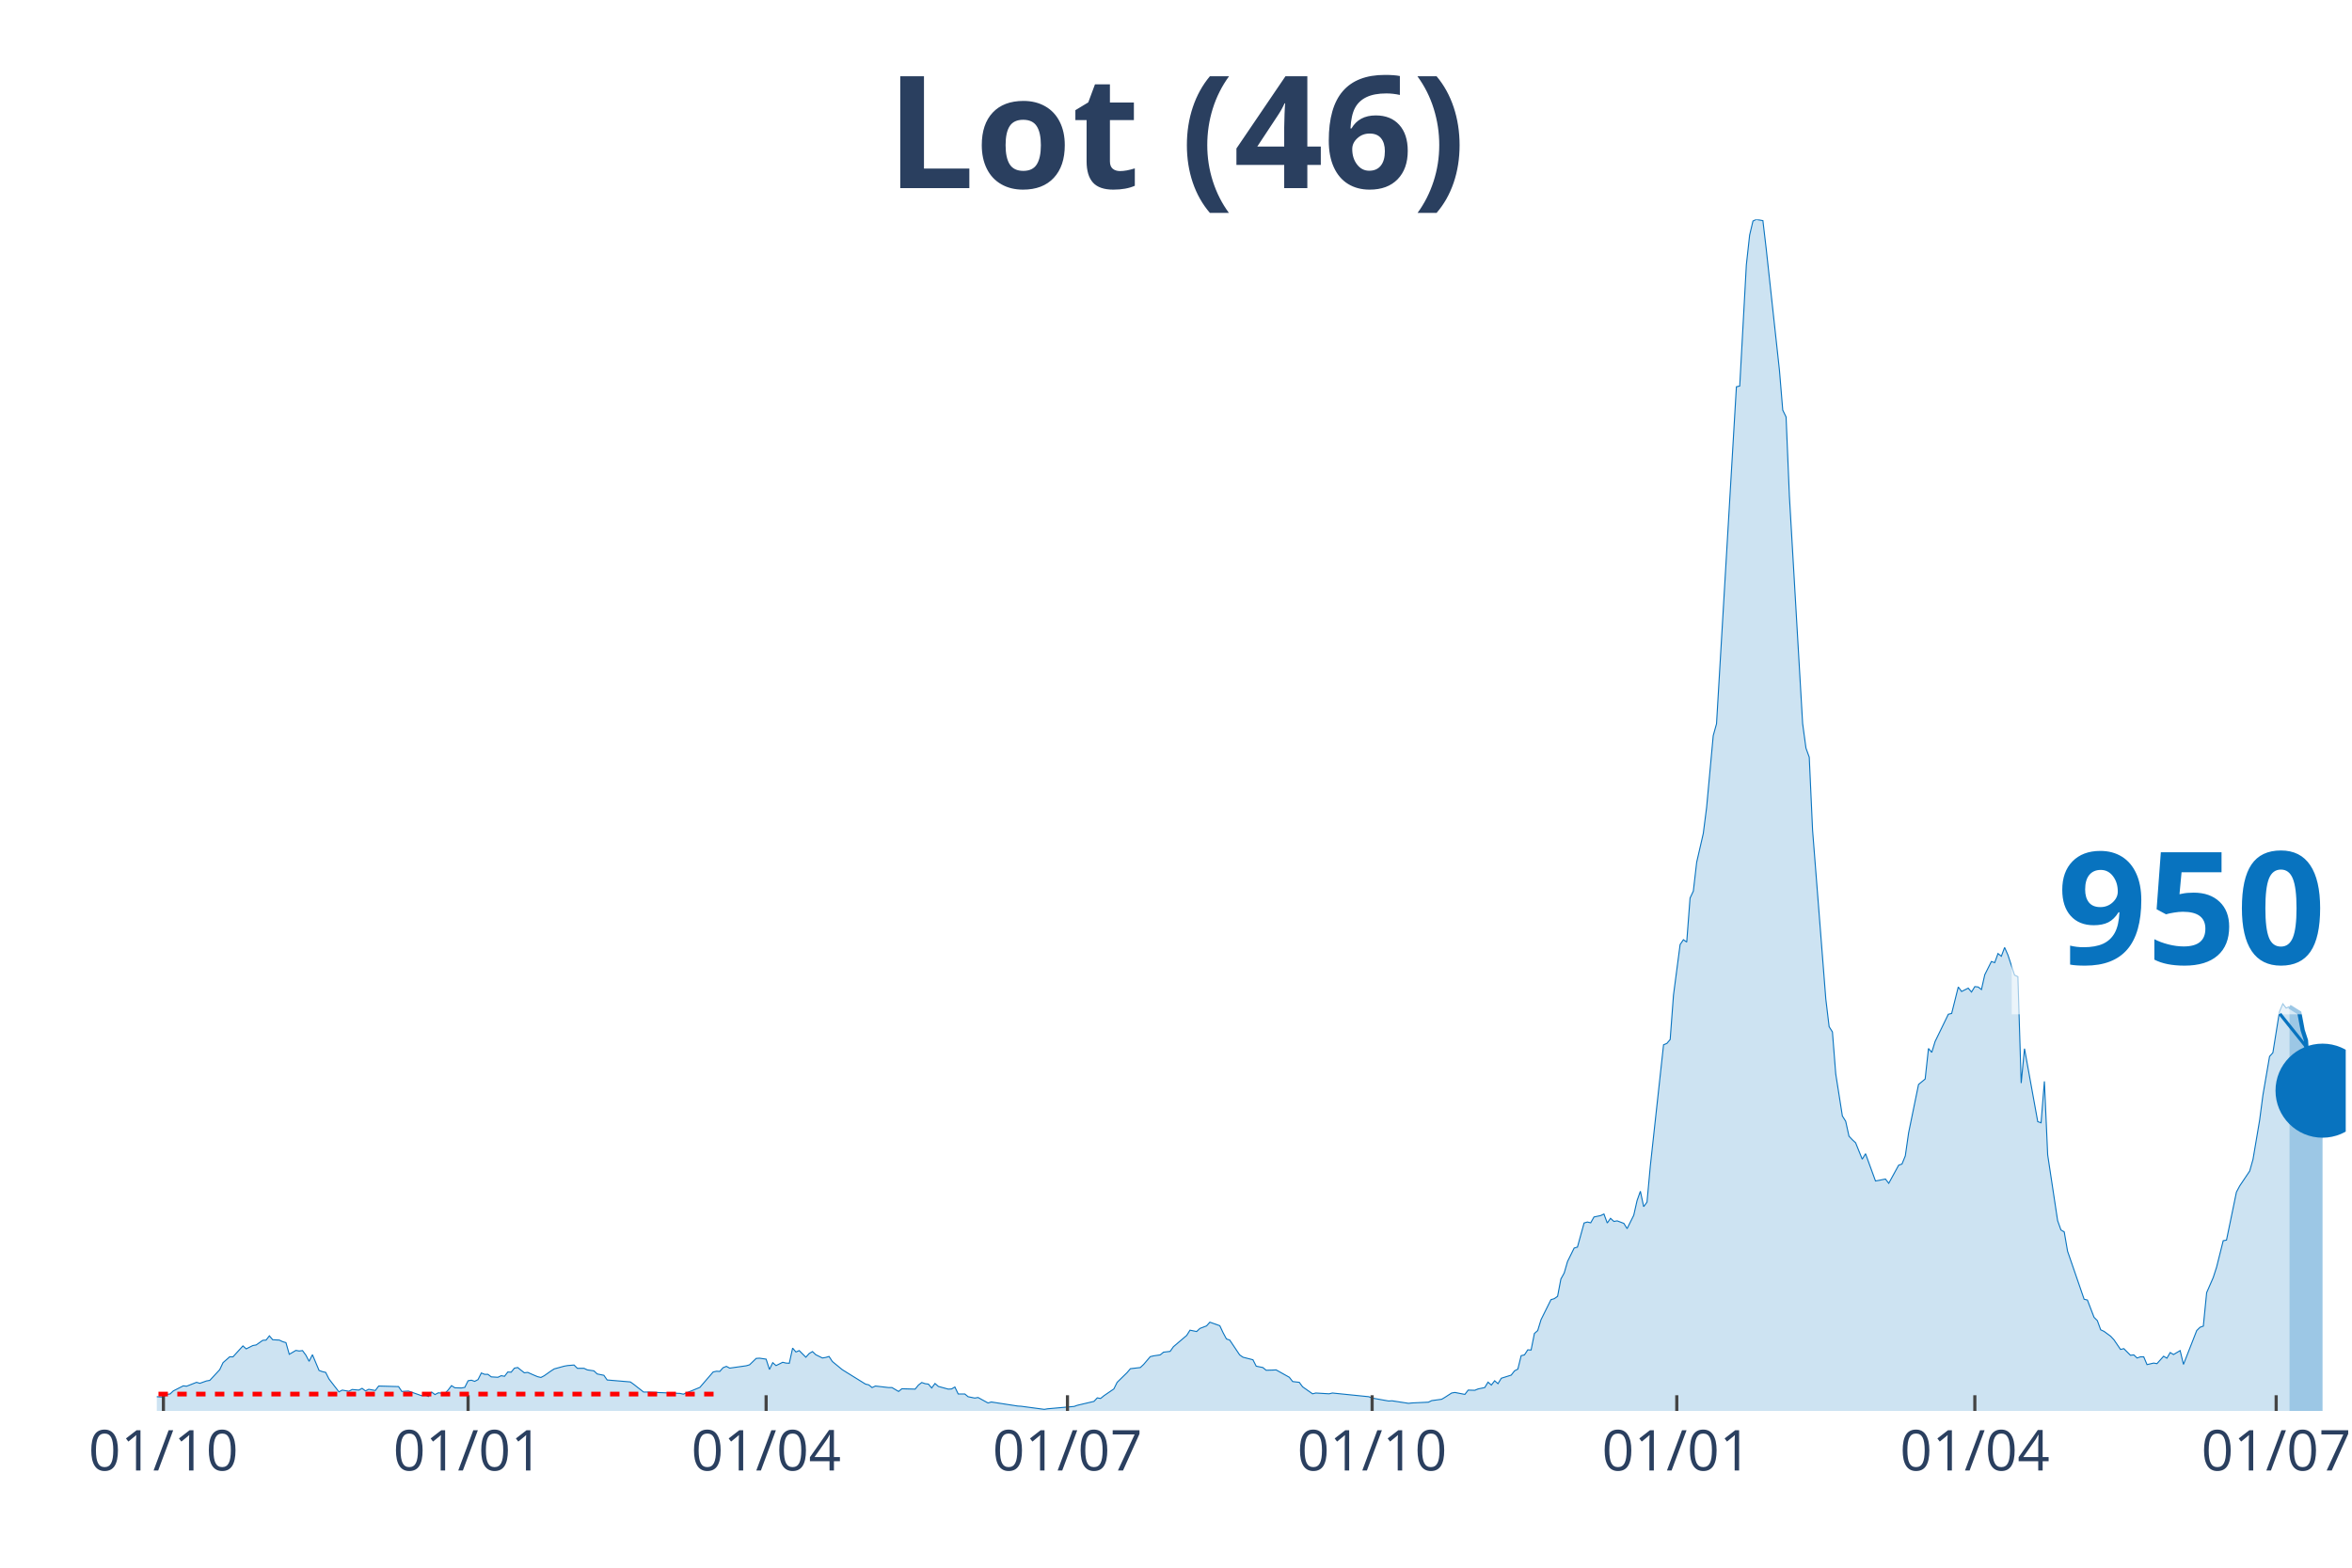
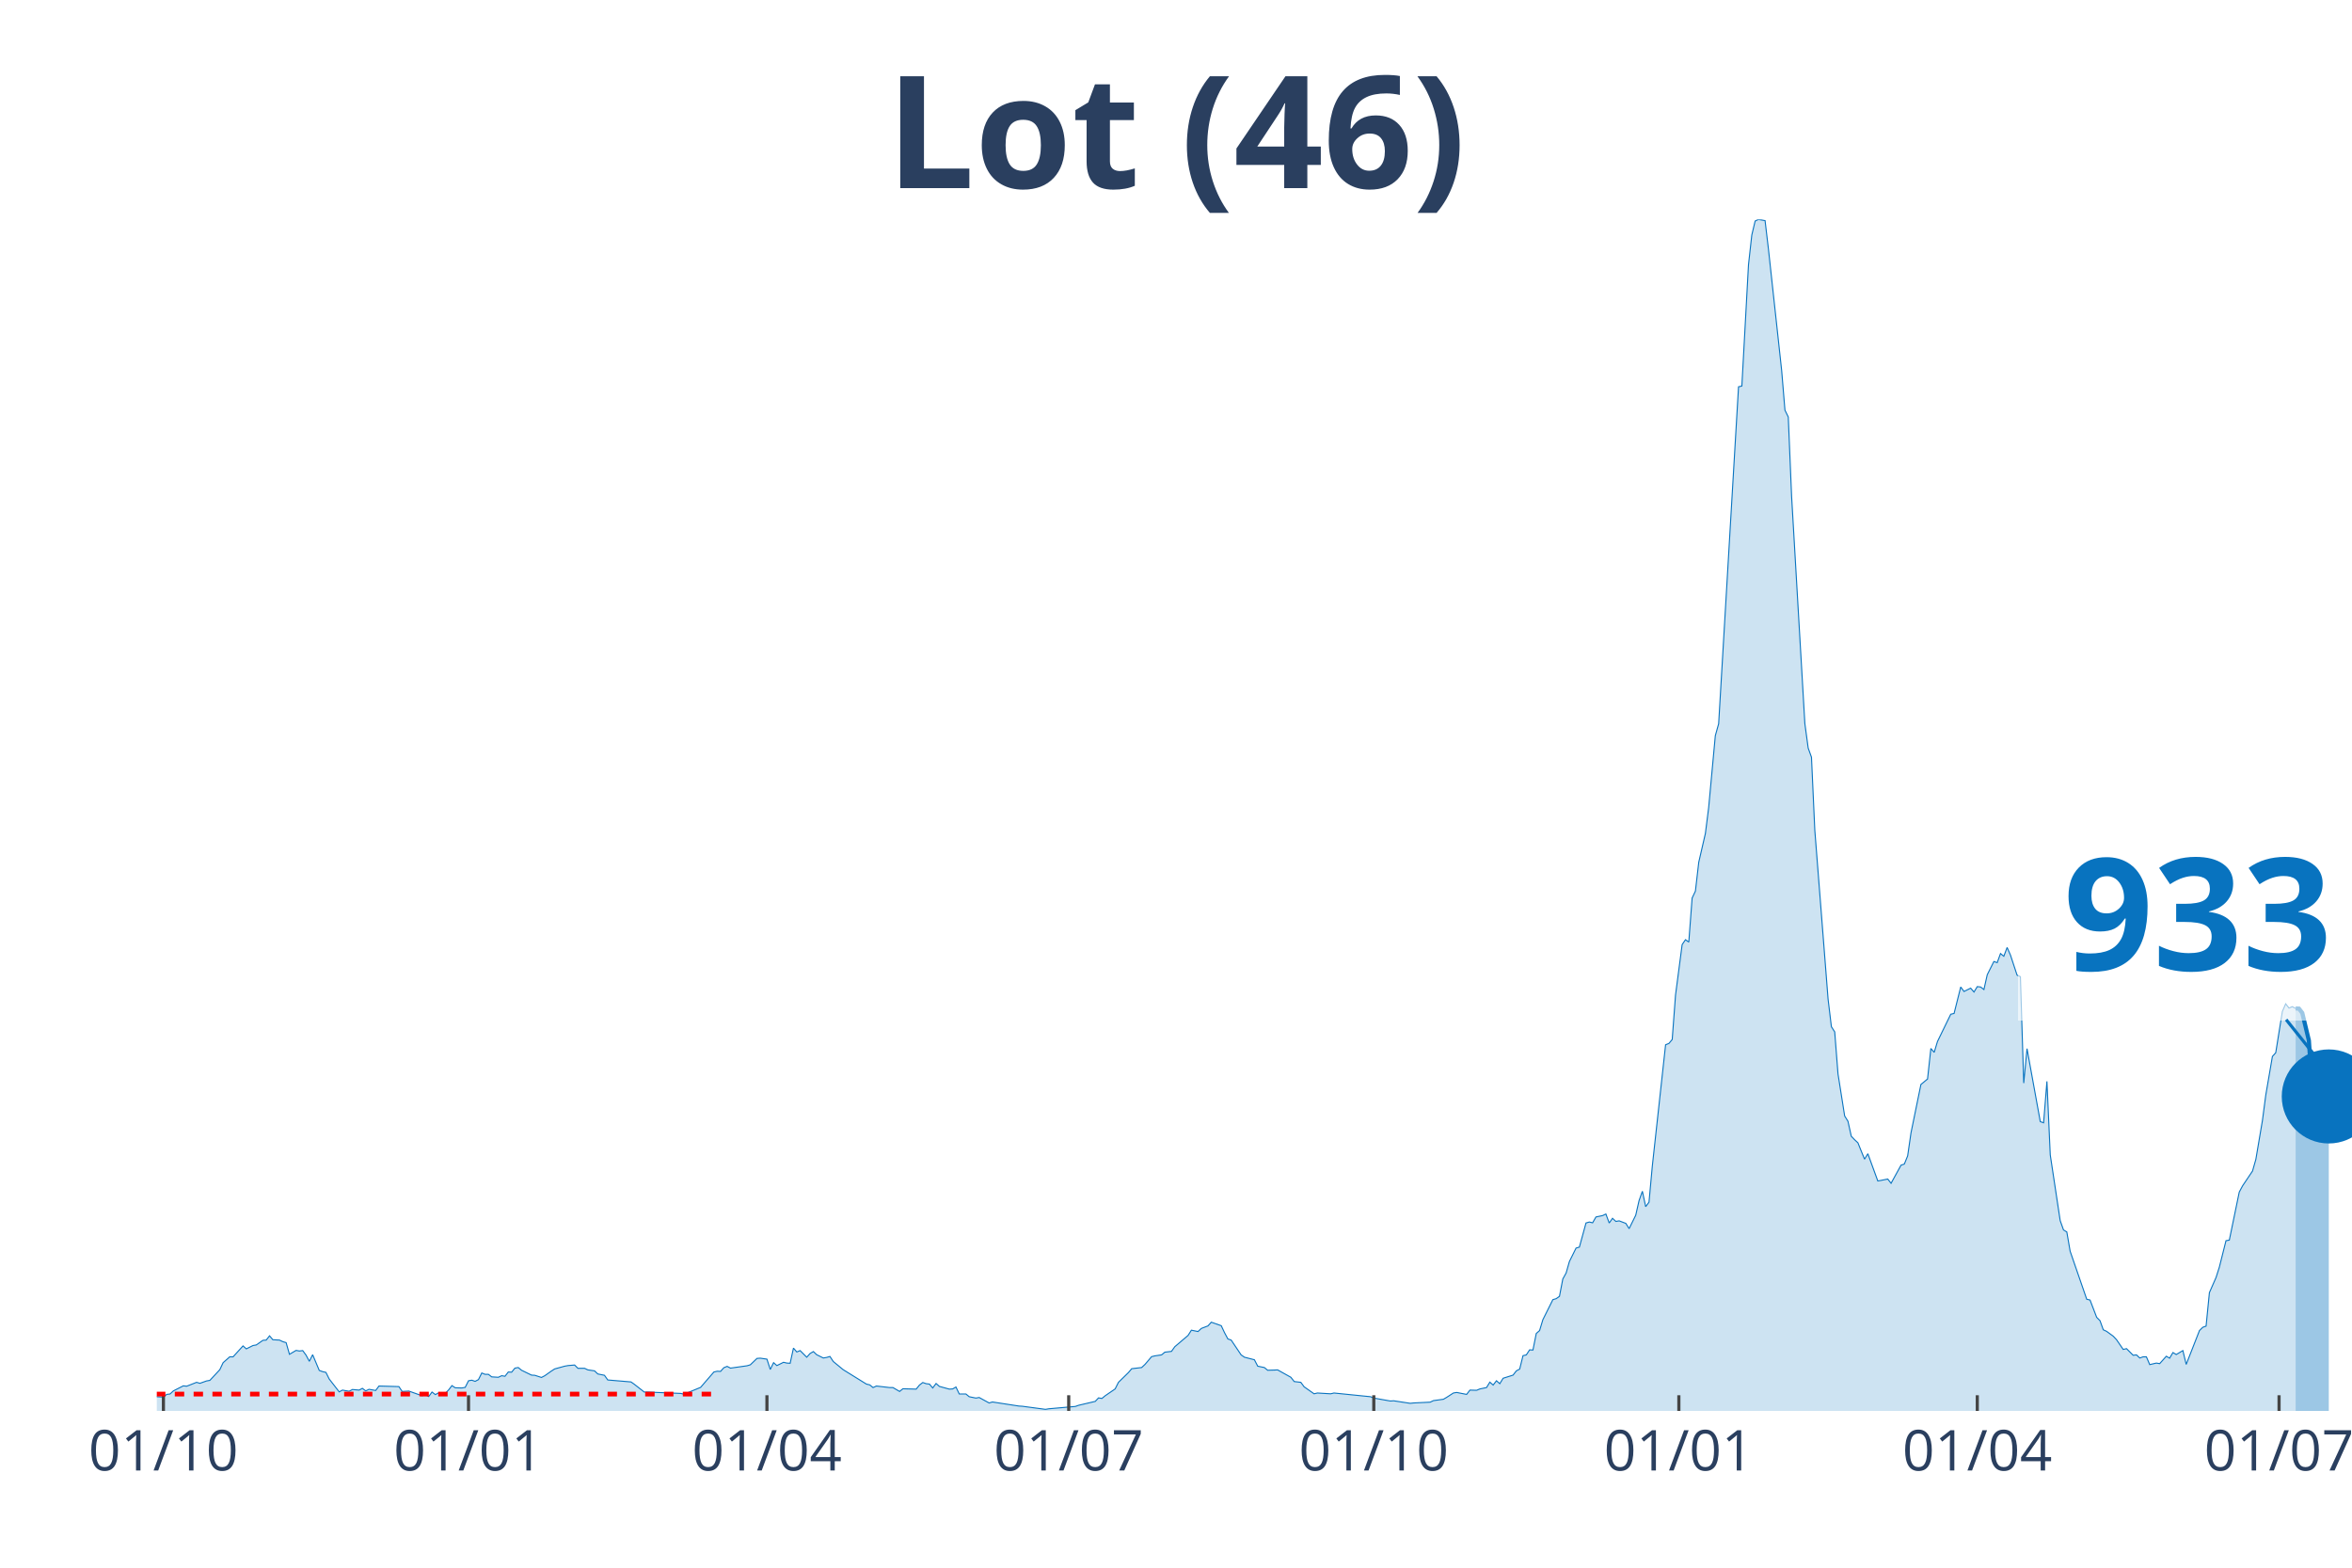
<svg xmlns="http://www.w3.org/2000/svg" class="main-svg" width="1125" height="750" style="" viewBox="0 0 750 500">
  <rect x="0" y="0" width="750" height="500" style="fill: rgb(0, 0, 0); fill-opacity: 0;" />
-   <defs id="defs-5cde1c">
+   <defs id="defs-c84173">
    <g class="clips">
-       <clipPath id="clip5cde1cxyplot" class="plotclip">
-         <rect width="698" height="380" />
+       <clipPath id="clipc84173xyplot" class="plotclip">
+         <rect width="700" height="380" />
      </clipPath>
-       <clipPath class="axesclip" id="clip5cde1cx">
-         <rect x="50" y="0" width="698" height="500" />
+       <clipPath class="axesclip" id="clipc84173x">
+         <rect x="50" y="0" width="700" height="500" />
      </clipPath>
-       <clipPath class="axesclip" id="clip5cde1cy">
+       <clipPath class="axesclip" id="clipc84173y">
        <rect x="0" y="70" width="750" height="380" />
      </clipPath>
-       <clipPath class="axesclip" id="clip5cde1cxy">
-         <rect x="50" y="70" width="698" height="380" />
+       <clipPath class="axesclip" id="clipc84173xy">
+         <rect x="50" y="70" width="700" height="380" />
      </clipPath>
    </g>
    <g class="gradients" />
  </defs>
  <g class="bglayer">
-     <rect class="bg" x="50" y="70" width="698" height="380" style="fill: rgb(0, 0, 0); fill-opacity: 0; stroke-width: 0;" />
+     <rect class="bg" x="50" y="70" width="700" height="380" style="fill: rgb(0, 0, 0); fill-opacity: 0; stroke-width: 0;" />
  </g>
  <g class="layer-below">
    <g class="imagelayer" />
    <g class="shapelayer" />
  </g>
  <g class="cartesianlayer">
    <g class="subplot xy">
      <g class="layer-subplot">
        <g class="shapelayer" />
        <g class="imagelayer" />
      </g>
      <g class="gridlayer">
        <g class="x">
          <path class="xgrid crisp" transform="translate(52.11,0)" d="M0,70v380" style="stroke: rgb(255, 255, 255); stroke-opacity: 1; stroke-width: 1px;" />
-           <path class="xgrid crisp" transform="translate(149.26,0)" d="M0,70v380" style="stroke: rgb(255, 255, 255); stroke-opacity: 1; stroke-width: 1px;" />
-           <path class="xgrid crisp" transform="translate(244.3,0)" d="M0,70v380" style="stroke: rgb(255, 255, 255); stroke-opacity: 1; stroke-width: 1px;" />
-           <path class="xgrid crisp" transform="translate(340.39,0)" d="M0,70v380" style="stroke: rgb(255, 255, 255); stroke-opacity: 1; stroke-width: 1px;" />
-           <path class="xgrid crisp" transform="translate(437.54,0)" d="M0,70v380" style="stroke: rgb(255, 255, 255); stroke-opacity: 1; stroke-width: 1px;" />
-           <path class="xgrid crisp" transform="translate(534.69,0)" d="M0,70v380" style="stroke: rgb(255, 255, 255); stroke-opacity: 1; stroke-width: 1px;" />
-           <path class="xgrid crisp" transform="translate(629.73,0)" d="M0,70v380" style="stroke: rgb(255, 255, 255); stroke-opacity: 1; stroke-width: 1px;" />
-           <path class="xgrid crisp" transform="translate(725.82,0)" d="M0,70v380" style="stroke: rgb(255, 255, 255); stroke-opacity: 1; stroke-width: 1px;" />
+           <path class="xgrid crisp" transform="translate(149.4,0)" d="M0,70v380" style="stroke: rgb(255, 255, 255); stroke-opacity: 1; stroke-width: 1px;" />
+           <path class="xgrid crisp" transform="translate(244.56,0)" d="M0,70v380" style="stroke: rgb(255, 255, 255); stroke-opacity: 1; stroke-width: 1px;" />
+           <path class="xgrid crisp" transform="translate(340.79,0)" d="M0,70v380" style="stroke: rgb(255, 255, 255); stroke-opacity: 1; stroke-width: 1px;" />
+           <path class="xgrid crisp" transform="translate(438.07,0)" d="M0,70v380" style="stroke: rgb(255, 255, 255); stroke-opacity: 1; stroke-width: 1px;" />
+           <path class="xgrid crisp" transform="translate(535.35,0)" d="M0,70v380" style="stroke: rgb(255, 255, 255); stroke-opacity: 1; stroke-width: 1px;" />
+           <path class="xgrid crisp" transform="translate(630.51,0)" d="M0,70v380" style="stroke: rgb(255, 255, 255); stroke-opacity: 1; stroke-width: 1px;" />
+           <path class="xgrid crisp" transform="translate(726.74,0)" d="M0,70v380" style="stroke: rgb(255, 255, 255); stroke-opacity: 1; stroke-width: 1px;" />
        </g>
        <g class="y" />
      </g>
      <g class="zerolinelayer" />
      <path class="xlines-below" />
      <path class="ylines-below" />
      <g class="overlines-below" />
      <g class="xaxislayer-below" />
      <g class="yaxislayer-below" />
      <g class="overaxes-below" />
-       <g class="plot" transform="translate(50, 70)" clip-path="url('#clip5cde1cxyplot')">
+       <g class="plot" transform="translate(50, 70)" clip-path="url('#clipc84173xyplot')">
        <g class="scatterlayer mlayer">
-           <g class="trace scatter trace270394" style="stroke-miterlimit: 2;">
+           <g class="trace scatter trace46aa32" style="stroke-miterlimit: 2;">
            <g class="fills">
              <g>
-                 <path class="js-fill" d="M680.05,380L-143.61,380L-143.61,379.19L-108.77,380L-107.71,380L-47.52,378.82L-46.46,378.63L-40.13,378.26L-39.07,378.39L-32.74,379.26L-31.68,379.19L-13.73,375.28L-12.67,375.22L-5.28,374.11L-4.22,374.6L-1.06,375.59L0,375.47L2.11,375.59L3.17,374.73L4.22,374.6L5.28,373.61L8.45,372L9.5,372.12L12.67,370.88L13.73,371.19L15.84,370.44L16.9,370.26L20.06,366.85L21.12,364.61L23.23,362.75L24.29,362.75L27.46,359.27L28.51,360.21L30.62,359.15L31.68,358.96L33.79,357.48L34.85,357.41L35.9,356.05L36.96,357.29L39.07,357.41L40.13,357.91L41.18,358.22L42.24,361.94L44.35,360.7L45.41,360.89L46.46,360.76L47.52,362.19L48.57,364.18L49.63,362.07L51.74,367.09L52.8,367.47L53.85,367.71L54.91,369.82L58.08,373.92L59.13,373.36L61.25,373.73L62.3,373.17L64.41,373.36L65.47,372.8L66.53,373.61L67.58,373.11L69.69,373.48L70.75,372.06L77.09,372.24L78.14,373.79L80.25,373.67L81.31,374.04L84.48,375.16L85.53,374.79L86.59,375.41L87.65,373.98L88.7,374.79L89.76,374.23L91.87,374.42L92.93,373.3L93.98,371.93L95.04,372.62L97.15,372.68L98.21,372.49L99.26,370.38L100.32,370.2L101.37,370.57L102.43,370.01L103.49,367.9L104.54,368.33L105.6,368.33L106.65,369.14L108.77,369.27L109.82,368.77L110.88,368.95L111.93,367.59L112.99,367.65L114.05,366.35L115.1,366.16L116.16,367.03L117.21,367.84L118.27,367.71L120.38,368.64L121.44,369.08L122.49,369.33L123.55,368.77L125.66,367.28L126.72,366.6L129.89,365.73L130.94,365.54L133.05,365.36L134.11,366.41L136.22,366.41L137.28,366.91L139.39,367.22L140.44,368.21L142.56,368.64L143.61,370.13L151,370.75L152.06,371.5L155.23,373.98L156.28,373.98L166.84,374.42L167.9,374.66L173.18,372.49L174.24,371.25L177.4,367.59L178.46,367.34L179.52,367.4L180.57,366.22L181.63,365.79L182.68,366.35L187.96,365.6L189.02,365.29L191.13,363.25L192.19,363.18L194.3,363.49L195.36,366.78L196.41,364.61L197.47,365.54L199.58,364.49L200.64,364.74L201.69,364.8L202.75,359.96L203.8,361.2L204.86,360.76L206.97,362.87L208.03,361.69L209.08,361.07L210.14,362.07L212.25,363.12L213.31,362.94L214.36,362.63L215.42,364.24L217.53,365.98L218.59,366.85L225.98,371.44L227.03,371.69L228.09,372.55L229.15,372.06L233.37,372.55L234.43,372.55L236.54,373.79L237.59,372.93L241.82,373.05L242.87,371.75L243.93,370.94L244.99,371.31L246.04,371.44L247.1,372.68L248.15,371.25L249.21,372.18L252.38,373.05L253.43,372.99L254.49,372.37L255.55,374.6L257.66,374.6L258.71,375.47L260.83,375.9L261.88,375.72L265.05,377.46L266.11,377.15L274.55,378.45L275.61,378.51L283,379.5L284.06,379.32L292.51,378.57L293.56,378.2L298.84,376.96L299.9,375.84L300.95,376.03L302.01,375.16L305.18,372.99L306.23,370.88L309.4,367.78L310.46,366.53L313.62,366.16L314.68,365.17L316.79,362.69L317.85,362.44L319.96,362.13L321.02,361.26L323.13,361.01L324.18,359.52L328.41,355.92L329.46,354.25L331.58,354.68L332.63,353.69L334.74,352.88L335.8,351.7L338.97,352.82L340.02,355.06L341.08,357.04L342.14,357.41L345.3,362.13L346.36,362.87L349.53,363.68L350.58,365.73L352.7,366.16L353.75,367.03L355.86,366.97L356.92,366.91L361.14,369.27L362.2,370.63L364.31,370.88L365.37,372.31L368.54,374.54L369.59,374.29L373.82,374.54L374.87,374.29L386.49,375.47L387.54,375.9L392.82,376.84L393.88,376.77L399.16,377.58L400.21,377.46L405.49,377.21L406.55,376.71L409.72,376.28L410.77,375.66L412.89,374.29L413.94,374.11L417.11,374.73L418.17,373.36L420.28,373.42L421.33,372.99L423.45,372.55L424.5,370.82L425.56,371.75L426.61,370.38L427.67,371.31L428.73,369.58L431.89,368.58L432.95,367.22L434.01,366.66L435.06,362.38L436.12,362.13L437.17,360.52L438.23,360.58L439.29,355.3L440.34,354.37L441.4,350.9L444.57,344.51L445.62,344.2L446.68,343.45L447.73,337.93L448.79,336.01L449.85,332.34L451.96,328.06L453.01,327.75L455.13,320.06L456.18,319.75L457.24,320L458.29,318.14L460.41,317.7L461.46,317.2L462.52,320.06L463.57,318.57L464.63,319.56L465.69,319.38L467.8,320.18L468.85,321.86L470.97,317.58L472.02,312.92L473.08,309.94L474.13,314.85L475.19,313.42L476.25,301.88L480.47,263.22L481.52,262.79L482.58,261.54L483.64,247.34L485.75,231.26L486.8,229.71L487.86,230.46L488.92,216.43L489.97,214.2L491.03,205.02L493.14,195.83L494.2,187.52L496.31,164.62L497.36,160.84L503.7,53.36L504.76,53.12L506.87,14.46L507.92,4.96L508.98,0.5L510.04,0L512.15,0.37L513.2,9.31L517.43,48.15L518.48,60.81L519.54,62.98L520.6,88.24L524.82,160.77L525.88,168.59L526.93,171.51L527.99,194.78L532.21,248.64L533.27,257.45L534.32,259.12L535.38,272.53L537.49,285.93L538.55,287.61L539.6,292.38L540.66,293.5L541.72,294.49L542.77,297.1L543.83,299.71L544.88,297.97L548.05,306.66L549.11,306.47L551.22,306.04L552.28,307.4L555.44,301.63L556.5,301.26L557.56,298.65L558.61,291.33L560.72,281.03L561.78,275.88L563.89,274.14L564.95,264.4L566,265.64L567.06,262.17L571.28,253.48L572.34,253.23L574.45,244.79L575.51,246.22L577.62,245.16L578.67,246.4L579.73,244.67L580.79,244.79L581.84,245.6L582.9,240.88L585.01,236.66L586.07,237.03L587.12,234.12L588.18,234.99L589.23,232.19L590.29,234.61L592.4,241.01L593.46,241.5L594.51,275.44L595.57,264.46L599.79,287.73L600.85,288.1L601.91,274.89L602.96,298.34L606.13,319.31L607.19,322.29L608.24,322.91L609.3,329.06L614.58,344.38L615.63,344.63L617.75,350.15L618.8,351.21L619.86,354.12L620.91,354.62L623.03,356.17L624.08,357.29L626.19,360.39L627.25,360.14L629.36,362.25L630.42,362.13L631.47,363.12L632.53,362.75L633.59,362.75L634.64,365.23L636.75,364.74L637.81,364.92L639.92,362.56L640.98,363.18L642.03,361.38L643.09,362.01L645.2,360.76L646.26,365.17L650.48,354.37L651.54,353.32L652.59,352.95L653.65,342.27L655.76,337.43L656.82,334.14L658.93,325.71L659.98,325.52L663.15,310.19L664.21,308.21L667.38,303.49L668.43,299.77L670.54,287.3L671.6,279.23L673.71,266.94L674.77,265.76L676.88,252.61L677.94,250.15L678.99,251.51L680.05,251.07" style="fill: rgb(8, 115, 191); fill-opacity: 0.2; stroke-width: 0;" />
+                 <path class="js-fill" d="M682.02,380L-143.81,380L-143.81,379.19L-108.91,380L-107.85,380L-47.58,378.82L-46.53,378.63L-40.18,378.26L-39.12,378.39L-32.78,379.26L-31.72,379.19L-13.75,375.28L-12.69,375.22L-5.29,374.11L-4.23,374.6L-1.06,375.59L0,375.47L2.11,375.59L3.17,374.73L4.23,374.6L5.29,373.61L8.46,372L9.52,372.12L12.69,370.88L13.75,371.19L15.86,370.44L16.92,370.26L20.09,366.85L21.15,364.61L23.26,362.75L24.32,362.75L27.49,359.27L28.55,360.21L30.66,359.15L31.72,358.96L33.84,357.48L34.89,357.41L35.95,356.05L37.01,357.29L39.12,357.41L40.18,357.91L41.24,358.22L42.3,361.94L44.41,360.7L45.47,360.89L46.53,360.76L47.58,362.19L48.64,364.18L49.7,362.07L51.81,367.09L52.87,367.47L53.93,367.71L54.98,369.82L58.16,373.92L59.21,373.36L61.33,373.73L62.39,373.17L64.5,373.36L65.56,372.8L66.62,373.61L67.67,373.11L69.79,373.48L70.85,372.06L77.19,372.24L78.25,373.79L80.36,373.67L81.42,374.04L84.59,375.16L85.65,374.79L86.71,375.41L87.76,373.98L88.82,374.79L89.88,374.23L91.99,374.42L93.05,373.3L94.11,371.93L95.17,372.62L97.28,372.68L98.34,372.49L99.4,370.38L100.45,370.2L101.51,370.57L102.57,370.01L103.63,367.9L104.68,368.33L105.74,368.33L106.8,369.14L108.91,369.27L109.97,368.77L111.03,368.95L112.08,367.59L113.14,367.65L114.2,366.35L115.26,366.16L116.31,367.03L119.49,368.58L120.54,368.64L122.66,369.33L123.72,368.77L125.83,367.28L126.89,366.6L130.06,365.73L131.12,365.54L133.23,365.36L134.29,366.41L136.4,366.41L137.46,366.91L139.58,367.22L140.63,368.21L142.75,368.64L143.81,370.13L151.21,370.75L152.27,371.5L155.44,373.98L156.5,373.98L167.07,374.42L168.13,374.66L173.41,372.49L174.47,371.25L177.64,367.59L178.7,367.34L179.76,367.4L180.82,366.22L181.87,365.79L182.93,366.35L188.22,365.6L189.27,365.29L191.39,363.25L192.45,363.18L194.56,363.49L195.62,366.78L196.68,364.61L197.73,365.54L199.85,364.49L200.91,364.74L201.96,364.8L203.02,359.96L204.08,361.2L205.14,360.76L207.25,362.87L208.31,361.69L209.37,361.07L210.42,362.07L212.54,363.12L213.6,362.94L214.65,362.63L215.71,364.24L217.82,365.98L218.88,366.85L226.28,371.44L227.34,371.69L228.4,372.55L229.46,372.06L233.69,372.55L234.74,372.55L236.86,373.79L237.92,372.93L242.15,373.05L243.2,371.75L244.26,370.94L245.32,371.31L246.37,371.44L247.43,372.68L248.49,371.25L249.55,372.18L252.72,373.05L253.78,372.99L254.83,372.37L255.89,374.6L258.01,374.6L259.06,375.47L261.18,375.9L262.24,375.72L265.41,377.46L266.47,377.15L274.92,378.45L275.98,378.51L283.38,379.5L284.44,379.32L292.9,378.57L293.96,378.2L299.24,376.96L300.3,375.84L301.36,376.03L302.42,375.16L305.59,372.99L306.65,370.88L309.82,367.78L310.88,366.53L314.05,366.16L315.11,365.17L317.22,362.69L318.28,362.44L320.39,362.13L321.45,361.26L323.56,361.01L324.62,359.52L328.85,355.92L329.91,354.25L332.02,354.68L333.08,353.69L335.2,352.88L336.25,351.7L339.43,352.82L340.48,355.06L341.54,357.04L342.6,357.41L345.77,362.13L346.83,362.87L350,363.68L351.06,365.73L353.17,366.16L354.23,367.03L356.34,366.97L357.4,366.91L361.63,369.27L362.69,370.63L364.8,370.88L365.86,372.31L369.03,374.54L370.09,374.29L374.32,374.54L375.38,374.29L387.01,375.47L388.07,375.9L393.35,376.84L394.41,376.77L399.7,377.58L400.76,377.46L406.04,377.21L407.1,376.71L410.27,376.28L411.33,375.66L413.44,374.29L414.5,374.11L417.67,374.73L418.73,373.36L420.85,373.42L421.9,372.99L424.02,372.55L425.08,370.82L426.13,371.75L427.19,370.38L428.25,371.31L429.31,369.58L432.48,368.58L433.53,367.22L434.59,366.66L435.65,362.38L436.71,362.13L437.76,360.52L438.82,360.58L439.88,355.3L440.94,354.37L441.99,350.9L445.17,344.51L446.22,344.2L447.28,343.45L448.34,337.93L449.4,336.01L450.45,332.34L452.57,328.06L453.63,327.75L455.74,320.06L456.8,319.75L457.85,320L458.91,318.14L461.03,317.7L462.08,317.2L463.14,320.06L464.2,318.57L465.26,319.56L466.31,319.38L468.43,320.18L469.49,321.86L471.6,317.58L472.66,312.92L473.72,309.94L474.77,314.85L475.83,313.42L476.89,301.88L481.12,263.22L482.18,262.79L483.23,261.54L484.29,247.34L486.4,231.26L487.46,229.71L488.52,230.46L489.58,216.43L490.63,214.2L491.69,205.02L493.81,195.83L494.86,187.52L496.98,164.62L498.04,160.84L504.38,53.36L505.44,53.12L507.55,14.46L508.61,4.96L509.67,0.5L510.73,0L512.84,0.37L513.9,9.31L518.13,48.15L519.18,60.81L520.24,62.98L521.3,88.24L525.53,160.77L526.59,168.59L527.64,171.51L528.7,194.78L532.93,248.64L533.99,257.45L535.05,259.12L536.1,272.53L538.22,285.93L539.27,287.61L540.33,292.38L541.39,293.5L542.45,294.49L543.5,297.1L544.56,299.71L545.62,297.97L548.79,306.66L549.85,306.47L551.96,306.04L553.02,307.4L556.19,301.63L557.25,301.26L558.31,298.65L559.37,291.33L561.48,281.03L562.54,275.88L564.65,274.14L565.71,264.4L566.77,265.64L567.82,262.17L572.05,253.48L573.11,253.23L575.23,244.79L576.28,246.22L578.4,245.16L579.46,246.4L580.51,244.67L581.57,244.79L582.63,245.6L583.69,240.88L585.8,236.66L586.86,237.03L587.92,234.12L588.97,234.99L590.03,232.19L591.09,234.61L593.2,241.01L594.26,241.5L595.32,275.44L596.37,264.46L600.6,287.73L601.66,288.1L602.72,274.89L603.78,298.34L606.95,319.31L608.01,322.29L609.06,322.91L610.12,329.06L615.41,344.38L616.47,344.63L618.58,350.15L619.64,351.21L620.69,354.12L621.75,354.62L623.87,356.17L624.92,357.29L627.04,360.39L628.1,360.14L630.21,362.25L631.27,362.13L632.33,363.12L633.38,362.75L634.44,362.75L635.5,365.23L637.61,364.74L638.67,364.92L640.79,362.56L641.84,363.18L642.9,361.38L643.96,362.01L646.07,360.76L647.13,365.17L651.36,354.37L652.42,353.32L653.47,352.95L654.53,342.27L656.65,337.43L657.7,334.14L659.82,325.71L660.88,325.52L664.05,310.19L665.11,308.21L668.28,303.49L669.34,299.77L671.45,287.3L672.51,279.23L674.62,266.94L675.68,265.76L677.79,252.61L678.85,250.15L679.91,251.51L680.97,251.07L682.02,251.63" style="fill: rgb(8, 115, 191); fill-opacity: 0.2; stroke-width: 0;" />
              </g>
            </g>
            <g class="errorbars" />
            <g class="lines">
-               <path class="js-line" d="M-143.61,379.19L-108.77,380L-107.71,380L-47.52,378.82L-46.46,378.63L-40.13,378.26L-39.07,378.39L-32.74,379.26L-31.68,379.19L-13.73,375.28L-12.67,375.22L-5.28,374.11L-4.22,374.6L-1.06,375.59L0,375.47L2.11,375.59L3.17,374.73L4.22,374.6L5.28,373.61L8.45,372L9.5,372.12L12.67,370.88L13.73,371.19L15.84,370.44L16.9,370.26L20.06,366.85L21.12,364.61L23.23,362.75L24.29,362.75L27.46,359.27L28.51,360.21L30.62,359.15L31.68,358.96L33.79,357.48L34.85,357.41L35.9,356.05L36.96,357.29L39.07,357.41L40.13,357.91L41.18,358.22L42.24,361.94L44.35,360.7L45.41,360.89L46.46,360.76L47.52,362.19L48.57,364.18L49.63,362.07L51.74,367.09L52.8,367.47L53.85,367.71L54.91,369.82L58.08,373.92L59.13,373.36L61.25,373.73L62.3,373.17L64.41,373.36L65.47,372.8L66.53,373.61L67.58,373.11L69.69,373.48L70.75,372.06L77.09,372.24L78.14,373.79L80.25,373.67L81.31,374.04L84.48,375.16L85.53,374.79L86.59,375.41L87.65,373.98L88.7,374.79L89.76,374.23L91.87,374.42L92.93,373.3L93.98,371.93L95.04,372.62L97.15,372.68L98.21,372.49L99.26,370.38L100.32,370.2L101.37,370.57L102.43,370.01L103.49,367.9L104.54,368.33L105.6,368.33L106.65,369.14L108.77,369.27L109.82,368.77L110.88,368.95L111.93,367.59L112.99,367.65L114.05,366.35L115.1,366.16L116.16,367.03L117.21,367.84L118.27,367.71L120.38,368.64L121.44,369.08L122.49,369.33L123.55,368.77L125.66,367.28L126.72,366.6L129.89,365.73L130.94,365.54L133.05,365.36L134.11,366.41L136.22,366.41L137.28,366.91L139.39,367.22L140.44,368.21L142.56,368.64L143.61,370.13L151,370.75L152.06,371.5L155.23,373.98L156.28,373.98L166.84,374.42L167.9,374.66L173.18,372.49L174.24,371.25L177.4,367.59L178.46,367.34L179.52,367.4L180.57,366.22L181.63,365.79L182.68,366.35L187.96,365.6L189.02,365.29L191.13,363.25L192.19,363.18L194.3,363.49L195.36,366.78L196.41,364.61L197.47,365.54L199.58,364.49L200.64,364.74L201.69,364.8L202.75,359.96L203.8,361.2L204.86,360.76L206.97,362.87L208.03,361.69L209.08,361.07L210.14,362.07L212.25,363.12L213.31,362.94L214.36,362.63L215.42,364.24L217.53,365.98L218.59,366.85L225.98,371.44L227.03,371.69L228.09,372.55L229.15,372.06L233.37,372.55L234.43,372.55L236.54,373.79L237.59,372.93L241.82,373.05L242.87,371.75L243.93,370.94L244.99,371.31L246.04,371.44L247.1,372.68L248.15,371.25L249.21,372.18L252.38,373.05L253.43,372.99L254.49,372.37L255.55,374.6L257.66,374.6L258.71,375.47L260.83,375.9L261.88,375.72L265.05,377.46L266.11,377.15L274.55,378.45L275.61,378.51L283,379.5L284.06,379.32L292.51,378.57L293.56,378.2L298.84,376.96L299.9,375.84L300.95,376.03L302.01,375.16L305.18,372.99L306.23,370.88L309.4,367.78L310.46,366.53L313.62,366.16L314.68,365.17L316.79,362.69L317.85,362.44L319.96,362.13L321.02,361.26L323.13,361.01L324.18,359.52L328.41,355.92L329.46,354.25L331.58,354.68L332.63,353.69L334.74,352.88L335.8,351.7L338.97,352.82L340.02,355.06L341.08,357.04L342.14,357.41L345.3,362.13L346.36,362.87L349.53,363.68L350.58,365.73L352.7,366.16L353.75,367.03L355.86,366.97L356.92,366.91L361.14,369.27L362.2,370.63L364.31,370.88L365.37,372.31L368.54,374.54L369.59,374.29L373.82,374.54L374.87,374.29L386.49,375.47L387.54,375.9L392.82,376.84L393.88,376.77L399.16,377.58L400.21,377.46L405.49,377.21L406.55,376.71L409.72,376.28L410.77,375.66L412.89,374.29L413.94,374.11L417.11,374.73L418.17,373.36L420.28,373.42L421.33,372.99L423.45,372.55L424.5,370.82L425.56,371.75L426.61,370.38L427.67,371.31L428.73,369.58L431.89,368.58L432.95,367.22L434.01,366.66L435.06,362.38L436.12,362.13L437.17,360.52L438.23,360.58L439.29,355.3L440.34,354.37L441.4,350.9L444.57,344.51L445.62,344.2L446.68,343.45L447.73,337.93L448.79,336.01L449.85,332.34L451.96,328.06L453.01,327.75L455.13,320.06L456.18,319.75L457.24,320L458.29,318.14L460.41,317.7L461.46,317.2L462.52,320.06L463.57,318.57L464.63,319.56L465.69,319.38L467.8,320.18L468.85,321.86L470.97,317.58L472.02,312.92L473.08,309.94L474.13,314.85L475.19,313.42L476.25,301.88L480.47,263.22L481.52,262.79L482.58,261.54L483.64,247.34L485.75,231.26L486.8,229.71L487.86,230.46L488.92,216.43L489.97,214.2L491.03,205.02L493.14,195.83L494.2,187.52L496.31,164.62L497.36,160.84L503.7,53.36L504.76,53.12L506.87,14.46L507.92,4.96L508.98,0.5L510.04,0L512.15,0.37L513.2,9.31L517.43,48.15L518.48,60.81L519.54,62.98L520.6,88.24L524.82,160.77L525.88,168.59L526.93,171.51L527.99,194.78L532.21,248.64L533.27,257.45L534.32,259.12L535.38,272.53L537.49,285.93L538.55,287.61L539.6,292.38L540.66,293.5L541.72,294.49L542.77,297.1L543.83,299.71L544.88,297.97L548.05,306.66L549.11,306.47L551.22,306.04L552.28,307.4L555.44,301.63L556.5,301.26L557.56,298.65L558.61,291.33L560.72,281.03L561.78,275.88L563.89,274.14L564.95,264.4L566,265.64L567.06,262.17L571.28,253.48L572.34,253.23L574.45,244.79L575.51,246.22L577.62,245.16L578.67,246.4L579.73,244.67L580.79,244.79L581.84,245.6L582.9,240.88L585.01,236.66L586.07,237.03L587.12,234.12L588.18,234.99L589.23,232.19L590.29,234.61L592.4,241.01L593.46,241.5L594.51,275.44L595.57,264.46L599.79,287.73L600.85,288.1L601.91,274.89L602.96,298.34L606.13,319.31L607.19,322.29L608.24,322.91L609.3,329.06L614.58,344.38L615.63,344.63L617.75,350.15L618.8,351.21L619.86,354.12L620.91,354.62L623.03,356.17L624.08,357.29L626.19,360.39L627.25,360.14L629.36,362.25L630.42,362.13L631.47,363.12L632.53,362.75L633.59,362.75L634.64,365.23L636.75,364.74L637.81,364.92L639.92,362.56L640.98,363.18L642.03,361.38L643.09,362.01L645.2,360.76L646.26,365.17L650.48,354.37L651.54,353.32L652.59,352.95L653.65,342.27L655.76,337.43L656.82,334.14L658.93,325.71L659.98,325.52L663.15,310.19L664.21,308.21L667.38,303.49L668.43,299.77L670.54,287.3L671.6,279.23L673.71,266.94L674.77,265.76L676.88,252.61L677.94,250.15L678.99,251.51L680.05,251.07" style="vector-effect: non-scaling-stroke; fill: none; stroke: rgb(8, 115, 191); stroke-opacity: 1; stroke-width: 0.5px; opacity: 1;" />
+               <path class="js-line" d="M-143.81,379.19L-108.91,380L-107.85,380L-47.58,378.82L-46.53,378.63L-40.18,378.26L-39.12,378.39L-32.78,379.26L-31.72,379.19L-13.75,375.28L-12.69,375.22L-5.29,374.11L-4.23,374.6L-1.06,375.59L0,375.47L2.11,375.59L3.17,374.73L4.23,374.6L5.29,373.61L8.46,372L9.52,372.12L12.69,370.88L13.75,371.19L15.86,370.44L16.92,370.26L20.09,366.85L21.15,364.61L23.26,362.75L24.32,362.75L27.49,359.27L28.55,360.21L30.66,359.15L31.72,358.96L33.84,357.48L34.89,357.41L35.95,356.05L37.01,357.29L39.12,357.41L40.18,357.91L41.24,358.22L42.3,361.94L44.41,360.7L45.47,360.89L46.53,360.76L47.58,362.19L48.64,364.18L49.7,362.07L51.81,367.09L52.87,367.47L53.93,367.71L54.98,369.82L58.16,373.92L59.21,373.36L61.33,373.73L62.39,373.17L64.5,373.36L65.56,372.8L66.62,373.61L67.67,373.11L69.79,373.48L70.85,372.06L77.19,372.24L78.25,373.79L80.36,373.67L81.42,374.04L84.59,375.16L85.65,374.79L86.71,375.41L87.76,373.98L88.82,374.79L89.88,374.23L91.99,374.42L93.05,373.3L94.11,371.93L95.17,372.62L97.28,372.68L98.34,372.49L99.4,370.38L100.45,370.2L101.51,370.57L102.57,370.01L103.63,367.9L104.68,368.33L105.74,368.33L106.8,369.14L108.91,369.27L109.97,368.77L111.03,368.95L112.08,367.59L113.14,367.65L114.2,366.35L115.26,366.16L116.31,367.03L119.49,368.58L120.54,368.64L122.66,369.33L123.72,368.77L125.83,367.28L126.89,366.6L130.06,365.73L131.12,365.54L133.23,365.36L134.29,366.41L136.4,366.41L137.46,366.91L139.58,367.22L140.63,368.21L142.75,368.64L143.81,370.13L151.21,370.75L152.27,371.5L155.44,373.98L156.5,373.98L167.07,374.42L168.13,374.66L173.41,372.49L174.47,371.25L177.64,367.59L178.7,367.34L179.76,367.4L180.82,366.22L181.87,365.79L182.93,366.35L188.22,365.6L189.27,365.29L191.39,363.25L192.45,363.18L194.56,363.49L195.62,366.78L196.68,364.61L197.73,365.54L199.85,364.49L200.91,364.74L201.96,364.8L203.02,359.96L204.08,361.2L205.14,360.76L207.25,362.87L208.31,361.69L209.37,361.07L210.42,362.07L212.54,363.12L213.6,362.94L214.65,362.63L215.71,364.24L217.82,365.98L218.88,366.85L226.28,371.44L227.34,371.69L228.4,372.55L229.46,372.06L233.69,372.55L234.74,372.55L236.86,373.79L237.92,372.93L242.15,373.05L243.2,371.75L244.26,370.94L245.32,371.31L246.37,371.44L247.43,372.68L248.49,371.25L249.55,372.18L252.72,373.05L253.78,372.99L254.83,372.37L255.89,374.6L258.01,374.6L259.06,375.47L261.18,375.9L262.24,375.72L265.41,377.46L266.47,377.15L274.92,378.45L275.98,378.51L283.38,379.5L284.44,379.32L292.9,378.57L293.96,378.2L299.24,376.96L300.3,375.84L301.36,376.03L302.42,375.16L305.59,372.99L306.65,370.88L309.82,367.78L310.88,366.53L314.05,366.16L315.11,365.17L317.22,362.69L318.28,362.44L320.39,362.13L321.45,361.26L323.56,361.01L324.62,359.52L328.85,355.92L329.91,354.25L332.02,354.68L333.08,353.69L335.2,352.88L336.25,351.7L339.43,352.82L340.48,355.06L341.54,357.04L342.6,357.41L345.77,362.13L346.83,362.87L350,363.68L351.06,365.73L353.17,366.16L354.23,367.03L356.34,366.97L357.4,366.91L361.63,369.27L362.69,370.63L364.8,370.88L365.86,372.31L369.03,374.54L370.09,374.29L374.32,374.54L375.38,374.29L387.01,375.47L388.07,375.9L393.35,376.84L394.41,376.77L399.7,377.58L400.76,377.46L406.04,377.21L407.1,376.71L410.27,376.28L411.33,375.66L413.44,374.29L414.5,374.11L417.67,374.73L418.73,373.36L420.85,373.42L421.9,372.99L424.02,372.55L425.08,370.82L426.13,371.75L427.19,370.38L428.25,371.31L429.31,369.58L432.48,368.58L433.53,367.22L434.59,366.66L435.65,362.38L436.71,362.13L437.76,360.52L438.82,360.58L439.88,355.3L440.94,354.37L441.99,350.9L445.17,344.51L446.22,344.2L447.28,343.45L448.34,337.93L449.4,336.01L450.45,332.34L452.57,328.06L453.63,327.75L455.74,320.06L456.8,319.75L457.85,320L458.91,318.14L461.03,317.7L462.08,317.2L463.14,320.06L464.2,318.57L465.26,319.56L466.31,319.38L468.43,320.18L469.49,321.86L471.6,317.58L472.66,312.92L473.72,309.94L474.77,314.85L475.83,313.42L476.89,301.88L481.12,263.22L482.18,262.79L483.23,261.54L484.29,247.34L486.4,231.26L487.46,229.71L488.52,230.46L489.58,216.43L490.63,214.2L491.69,205.02L493.81,195.83L494.86,187.52L496.98,164.62L498.04,160.84L504.38,53.36L505.44,53.12L507.55,14.46L508.61,4.96L509.67,0.5L510.73,0L512.84,0.37L513.9,9.31L518.13,48.15L519.18,60.81L520.24,62.98L521.3,88.24L525.53,160.77L526.59,168.59L527.64,171.51L528.7,194.78L532.93,248.64L533.99,257.45L535.05,259.12L536.1,272.53L538.22,285.93L539.27,287.61L540.33,292.38L541.39,293.5L542.45,294.49L543.5,297.1L544.56,299.71L545.62,297.97L548.79,306.66L549.85,306.47L551.96,306.04L553.02,307.4L556.19,301.63L557.25,301.26L558.31,298.65L559.37,291.33L561.48,281.03L562.54,275.88L564.65,274.14L565.71,264.4L566.77,265.64L567.82,262.17L572.05,253.48L573.11,253.23L575.23,244.79L576.28,246.22L578.4,245.16L579.46,246.4L580.51,244.67L581.57,244.79L582.63,245.6L583.69,240.88L585.8,236.66L586.86,237.03L587.92,234.12L588.97,234.99L590.03,232.19L591.09,234.61L593.2,241.01L594.26,241.5L595.32,275.44L596.37,264.46L600.6,287.73L601.66,288.1L602.72,274.89L603.78,298.34L606.95,319.31L608.01,322.29L609.06,322.91L610.12,329.06L615.41,344.38L616.47,344.63L618.58,350.15L619.64,351.21L620.69,354.12L621.75,354.62L623.87,356.17L624.92,357.29L627.04,360.39L628.1,360.14L630.21,362.25L631.27,362.13L632.33,363.12L633.38,362.75L634.44,362.75L635.5,365.23L637.61,364.74L638.67,364.92L640.79,362.56L641.84,363.18L642.9,361.38L643.96,362.01L646.07,360.76L647.13,365.17L651.36,354.37L652.42,353.32L653.47,352.95L654.53,342.27L656.65,337.43L657.7,334.14L659.82,325.71L660.88,325.52L664.05,310.19L665.11,308.21L668.28,303.49L669.34,299.77L671.45,287.3L672.51,279.23L674.62,266.94L675.68,265.76L677.79,252.61L678.85,250.15L679.91,251.51L680.97,251.07L682.02,251.63" style="vector-effect: non-scaling-stroke; fill: none; stroke: rgb(8, 115, 191); stroke-opacity: 1; stroke-width: 0.5px; opacity: 1;" />
            </g>
            <g class="points" />
            <g class="text" />
          </g>
-           <g class="trace scatter trace139f03" style="stroke-miterlimit: 2;">
+           <g class="trace scatter trace15415d" style="stroke-miterlimit: 2;">
            <g class="fills">
              <g>
-                 <path class="js-fill" d="M690.61,380L680.05,380L680.05,251.07L683.22,253.05L684.27,258.59L685.33,261.85L686.38,277.67L687.44,271.76L688.5,275.7L689.55,275.76L690.61,277.86" style="fill: rgb(8, 115, 191); fill-opacity: 0.4; stroke-width: 0;" />
+                 <path class="js-fill" d="M692.6,380L682.02,380L682.02,251.63L683.08,251.69L684.14,253.05L686.25,261.85L687.31,277.67L688.37,271.76L689.43,275.7L690.48,275.76L691.54,277.86L692.6,279.7" style="fill: rgb(8, 115, 191); fill-opacity: 0.4; stroke-width: 0;" />
              </g>
            </g>
            <g class="errorbars" />
            <g class="lines">
-               <path class="js-line" d="M680.05,251.07L683.22,253.05L684.27,258.59L685.33,261.85L686.38,277.67L687.44,271.76L688.5,275.7L689.55,275.76L690.61,277.86" style="vector-effect: non-scaling-stroke; fill: none; stroke: rgb(8, 115, 191); stroke-opacity: 1; stroke-width: 2px; opacity: 1;" />
+               <path class="js-line" d="M682.02,251.63L683.08,251.69L684.14,253.05L686.25,261.85L687.31,277.67L688.37,271.76L689.43,275.7L690.48,275.76L691.54,277.86L692.6,279.7" style="vector-effect: non-scaling-stroke; fill: none; stroke: rgb(8, 115, 191); stroke-opacity: 1; stroke-width: 2px; opacity: 1;" />
            </g>
            <g class="points" />
            <g class="text" />
          </g>
-           <g class="trace scatter tracec2f97b" style="stroke-miterlimit: 2; opacity: 1;">
+           <g class="trace scatter trace11b833" style="stroke-miterlimit: 2; opacity: 1;">
            <g class="fills" />
            <g class="errorbars" />
            <g class="lines" />
            <g class="points">
-               <path class="point" transform="translate(690.61,277.86)" d="M15,0A15,15 0 1,1 0,-15A15,15 0 0,1 15,0Z" style="opacity: 1; stroke-width: 0px; fill: rgb(8, 115, 191); fill-opacity: 1;" />
+               <path class="point" transform="translate(692.6,279.7)" d="M15,0A15,15 0 1,1 0,-15A15,15 0 0,1 15,0Z" style="opacity: 1; stroke-width: 0px; fill: rgb(8, 115, 191); fill-opacity: 1;" />
            </g>
            <g class="text" />
          </g>
        </g>
      </g>
      <g class="overplot" />
      <path class="xlines-above crisp" style="fill: none; stroke-width: 1px; stroke: rgb(0, 0, 0); stroke-opacity: 0;" d="" />
      <path class="ylines-above crisp" style="fill: none;" d="M0,0" />
      <g class="overlines-above" />
      <g class="xaxislayer-above">
        <path class="xtick ticks crisp" d="M0,450v-5" transform="translate(52.11,0)" style="stroke: rgb(68, 68, 68); stroke-opacity: 1; stroke-width: 1px;" />
-         <path class="xtick ticks crisp" d="M0,450v-5" transform="translate(149.26,0)" style="stroke: rgb(68, 68, 68); stroke-opacity: 1; stroke-width: 1px;" />
-         <path class="xtick ticks crisp" d="M0,450v-5" transform="translate(244.3,0)" style="stroke: rgb(68, 68, 68); stroke-opacity: 1; stroke-width: 1px;" />
-         <path class="xtick ticks crisp" d="M0,450v-5" transform="translate(340.39,0)" style="stroke: rgb(68, 68, 68); stroke-opacity: 1; stroke-width: 1px;" />
-         <path class="xtick ticks crisp" d="M0,450v-5" transform="translate(437.54,0)" style="stroke: rgb(68, 68, 68); stroke-opacity: 1; stroke-width: 1px;" />
-         <path class="xtick ticks crisp" d="M0,450v-5" transform="translate(534.69,0)" style="stroke: rgb(68, 68, 68); stroke-opacity: 1; stroke-width: 1px;" />
-         <path class="xtick ticks crisp" d="M0,450v-5" transform="translate(629.73,0)" style="stroke: rgb(68, 68, 68); stroke-opacity: 1; stroke-width: 1px;" />
-         <path class="xtick ticks crisp" d="M0,450v-5" transform="translate(725.82,0)" style="stroke: rgb(68, 68, 68); stroke-opacity: 1; stroke-width: 1px;" />
+         <path class="xtick ticks crisp" d="M0,450v-5" transform="translate(149.4,0)" style="stroke: rgb(68, 68, 68); stroke-opacity: 1; stroke-width: 1px;" />
+         <path class="xtick ticks crisp" d="M0,450v-5" transform="translate(244.56,0)" style="stroke: rgb(68, 68, 68); stroke-opacity: 1; stroke-width: 1px;" />
+         <path class="xtick ticks crisp" d="M0,450v-5" transform="translate(340.79,0)" style="stroke: rgb(68, 68, 68); stroke-opacity: 1; stroke-width: 1px;" />
+         <path class="xtick ticks crisp" d="M0,450v-5" transform="translate(438.07,0)" style="stroke: rgb(68, 68, 68); stroke-opacity: 1; stroke-width: 1px;" />
+         <path class="xtick ticks crisp" d="M0,450v-5" transform="translate(535.35,0)" style="stroke: rgb(68, 68, 68); stroke-opacity: 1; stroke-width: 1px;" />
+         <path class="xtick ticks crisp" d="M0,450v-5" transform="translate(630.51,0)" style="stroke: rgb(68, 68, 68); stroke-opacity: 1; stroke-width: 1px;" />
+         <path class="xtick ticks crisp" d="M0,450v-5" transform="translate(726.74,0)" style="stroke: rgb(68, 68, 68); stroke-opacity: 1; stroke-width: 1px;" />
        <g class="xtick">
          <text text-anchor="middle" x="0" y="469" transform="translate(52.11,0)" style="font-family: 'Open Sans', verdana, arial, sans-serif; font-size: 18px; fill: rgb(42, 63, 95); fill-opacity: 1; white-space: pre;">01/10</text>
        </g>
        <g class="xtick">
-           <text text-anchor="middle" x="0" y="469" transform="translate(149.26,0)" style="font-family: 'Open Sans', verdana, arial, sans-serif; font-size: 18px; fill: rgb(42, 63, 95); fill-opacity: 1; white-space: pre;">01/01</text>
+           <text text-anchor="middle" x="0" y="469" transform="translate(149.4,0)" style="font-family: 'Open Sans', verdana, arial, sans-serif; font-size: 18px; fill: rgb(42, 63, 95); fill-opacity: 1; white-space: pre;">01/01</text>
        </g>
        <g class="xtick">
-           <text text-anchor="middle" x="0" y="469" transform="translate(244.3,0)" style="font-family: 'Open Sans', verdana, arial, sans-serif; font-size: 18px; fill: rgb(42, 63, 95); fill-opacity: 1; white-space: pre;">01/04</text>
+           <text text-anchor="middle" x="0" y="469" transform="translate(244.56,0)" style="font-family: 'Open Sans', verdana, arial, sans-serif; font-size: 18px; fill: rgb(42, 63, 95); fill-opacity: 1; white-space: pre;">01/04</text>
        </g>
        <g class="xtick">
-           <text text-anchor="middle" x="0" y="469" transform="translate(340.39,0)" style="font-family: 'Open Sans', verdana, arial, sans-serif; font-size: 18px; fill: rgb(42, 63, 95); fill-opacity: 1; white-space: pre;">01/07</text>
+           <text text-anchor="middle" x="0" y="469" transform="translate(340.79,0)" style="font-family: 'Open Sans', verdana, arial, sans-serif; font-size: 18px; fill: rgb(42, 63, 95); fill-opacity: 1; white-space: pre;">01/07</text>
        </g>
        <g class="xtick">
-           <text text-anchor="middle" x="0" y="469" transform="translate(437.54,0)" style="font-family: 'Open Sans', verdana, arial, sans-serif; font-size: 18px; fill: rgb(42, 63, 95); fill-opacity: 1; white-space: pre;">01/10</text>
+           <text text-anchor="middle" x="0" y="469" transform="translate(438.07,0)" style="font-family: 'Open Sans', verdana, arial, sans-serif; font-size: 18px; fill: rgb(42, 63, 95); fill-opacity: 1; white-space: pre;">01/10</text>
        </g>
        <g class="xtick">
-           <text text-anchor="middle" x="0" y="469" transform="translate(534.69,0)" style="font-family: 'Open Sans', verdana, arial, sans-serif; font-size: 18px; fill: rgb(42, 63, 95); fill-opacity: 1; white-space: pre;">01/01</text>
+           <text text-anchor="middle" x="0" y="469" transform="translate(535.35,0)" style="font-family: 'Open Sans', verdana, arial, sans-serif; font-size: 18px; fill: rgb(42, 63, 95); fill-opacity: 1; white-space: pre;">01/01</text>
        </g>
        <g class="xtick">
-           <text text-anchor="middle" x="0" y="469" transform="translate(629.73,0)" style="font-family: 'Open Sans', verdana, arial, sans-serif; font-size: 18px; fill: rgb(42, 63, 95); fill-opacity: 1; white-space: pre;">01/04</text>
+           <text text-anchor="middle" x="0" y="469" transform="translate(630.51,0)" style="font-family: 'Open Sans', verdana, arial, sans-serif; font-size: 18px; fill: rgb(42, 63, 95); fill-opacity: 1; white-space: pre;">01/04</text>
        </g>
        <g class="xtick">
-           <text text-anchor="middle" x="0" y="469" transform="translate(725.82,0)" style="font-family: 'Open Sans', verdana, arial, sans-serif; font-size: 18px; fill: rgb(42, 63, 95); fill-opacity: 1; white-space: pre;">01/07</text>
+           <text text-anchor="middle" x="0" y="469" transform="translate(726.74,0)" style="font-family: 'Open Sans', verdana, arial, sans-serif; font-size: 18px; fill: rgb(42, 63, 95); fill-opacity: 1; white-space: pre;">01/07</text>
        </g>
      </g>
      <g class="yaxislayer-above" />
      <g class="overaxes-above" />
    </g>
  </g>
  <g class="polarlayer" />
  <g class="ternarylayer" />
  <g class="geolayer" />
  <g class="funnelarealayer" />
  <g class="pielayer" />
  <g class="treemaplayer" />
  <g class="sunburstlayer" />
  <g class="glimages" />
-   <defs id="topdefs-5cde1c">
+   <defs id="topdefs-c84173">
    <g class="clips" />
  </defs>
  <g class="layer-above">
    <g class="imagelayer" />
    <g class="shapelayer">
-       <path data-index="0" fill-rule="evenodd" d="M-543.46,444.63L228.46,444.63" clip-path="url('#clip5cde1cxy')" style="opacity: 1; stroke: rgb(255, 0, 0); stroke-opacity: 1; fill: rgb(0, 0, 0); fill-opacity: 0; stroke-dasharray: 3px, 3px; stroke-width: 1.5px;" />
+       <path data-index="0" fill-rule="evenodd" d="M-544.26,444.63L228.7,444.63" clip-path="url('#clipc84173xy')" style="opacity: 1; stroke: rgb(255, 0, 0); stroke-opacity: 1; fill: rgb(0, 0, 0); fill-opacity: 0; stroke-dasharray: 3px, 3px; stroke-width: 1.5px;" />
    </g>
  </g>
  <g class="infolayer">
    <g class="g-gtitle">
      <text class="gtitle" x="375" y="25" text-anchor="middle" dy="0.7em" style="font-family: 'Open Sans', verdana, arial, sans-serif; font-size: 50px; fill: rgb(42, 63, 95); opacity: 1; font-weight: normal; white-space: pre;">
        <tspan style="font-weight:bold">Lot (46)</tspan>
      </text>
    </g>
    <g class="g-xtitle" />
    <g class="annotation" data-index="0" style="opacity: 1;">
-       <g class="annotation-text-g" transform="rotate(0,698.61,287.86)">
-         <g class="cursor-pointer" transform="translate(641, 252)">
+       <g class="annotation-text-g" transform="rotate(0,700.6,289.7)">
+         <g class="cursor-pointer" transform="translate(643, 254)">
          <rect class="bg" x="0.5" y="0.5" width="115" height="71" style="stroke-width: 1px; stroke: rgb(0, 0, 0); stroke-opacity: 0; fill: rgb(255, 255, 255); fill-opacity: 0.6;" />
          <text class="annotation-text" text-anchor="middle" x="57.812" y="55.5" style="font-family: 'Open Sans', verdana, arial, sans-serif; font-size: 50px; fill: rgb(8, 115, 191); fill-opacity: 1; white-space: pre;">
-             <tspan style="font-weight:bold">950 </tspan>
+             <tspan style="font-weight:bold">933 </tspan>
          </text>
        </g>
      </g>
      <g class="annotation-arrow-g" style="opacity: 1;">
-         <path d="M727.01,323.36L738.61,337.86" style="stroke-width: 1px; stroke: rgb(8, 115, 191); stroke-opacity: 1; stroke-dasharray: 0px, 0px, 18.569px, 18.569px;" />
+         <path d="M729,325.2L740.6,339.7" style="stroke-width: 1px; stroke: rgb(8, 115, 191); stroke-opacity: 1; stroke-dasharray: 0px, 0px, 18.569px, 18.569px;" />
      </g>
    </g>
  </g>
</svg>
